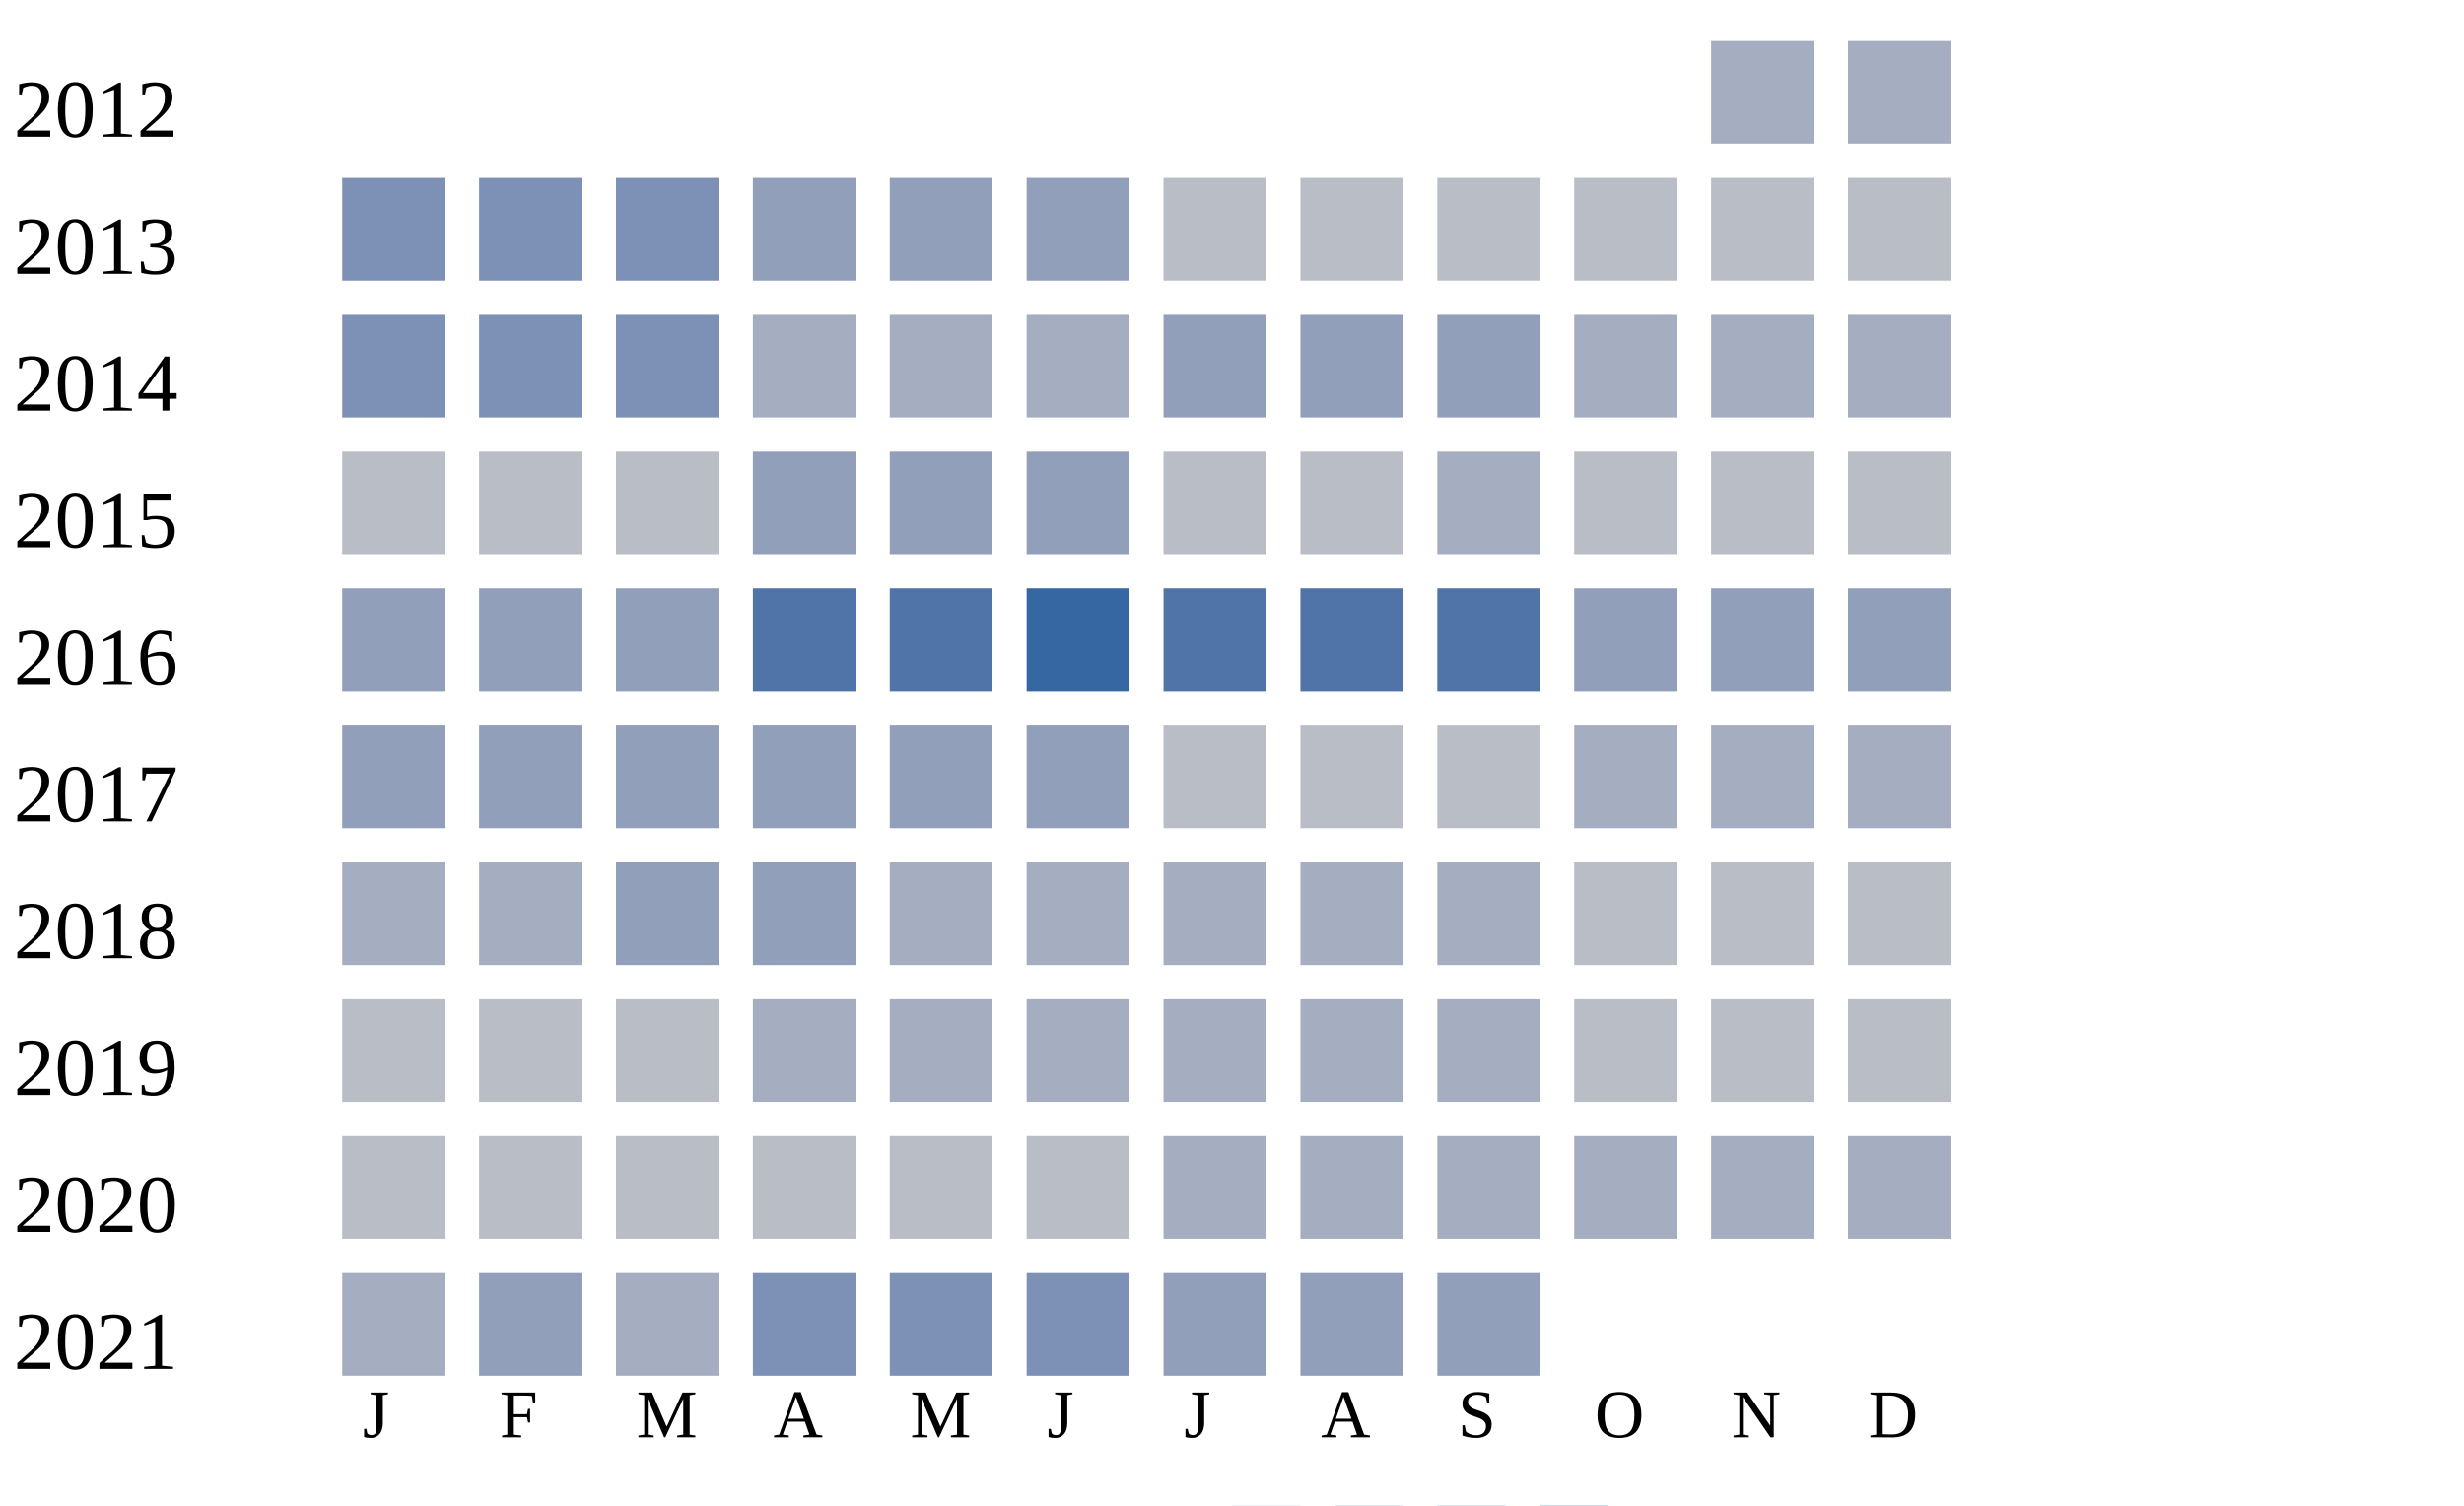
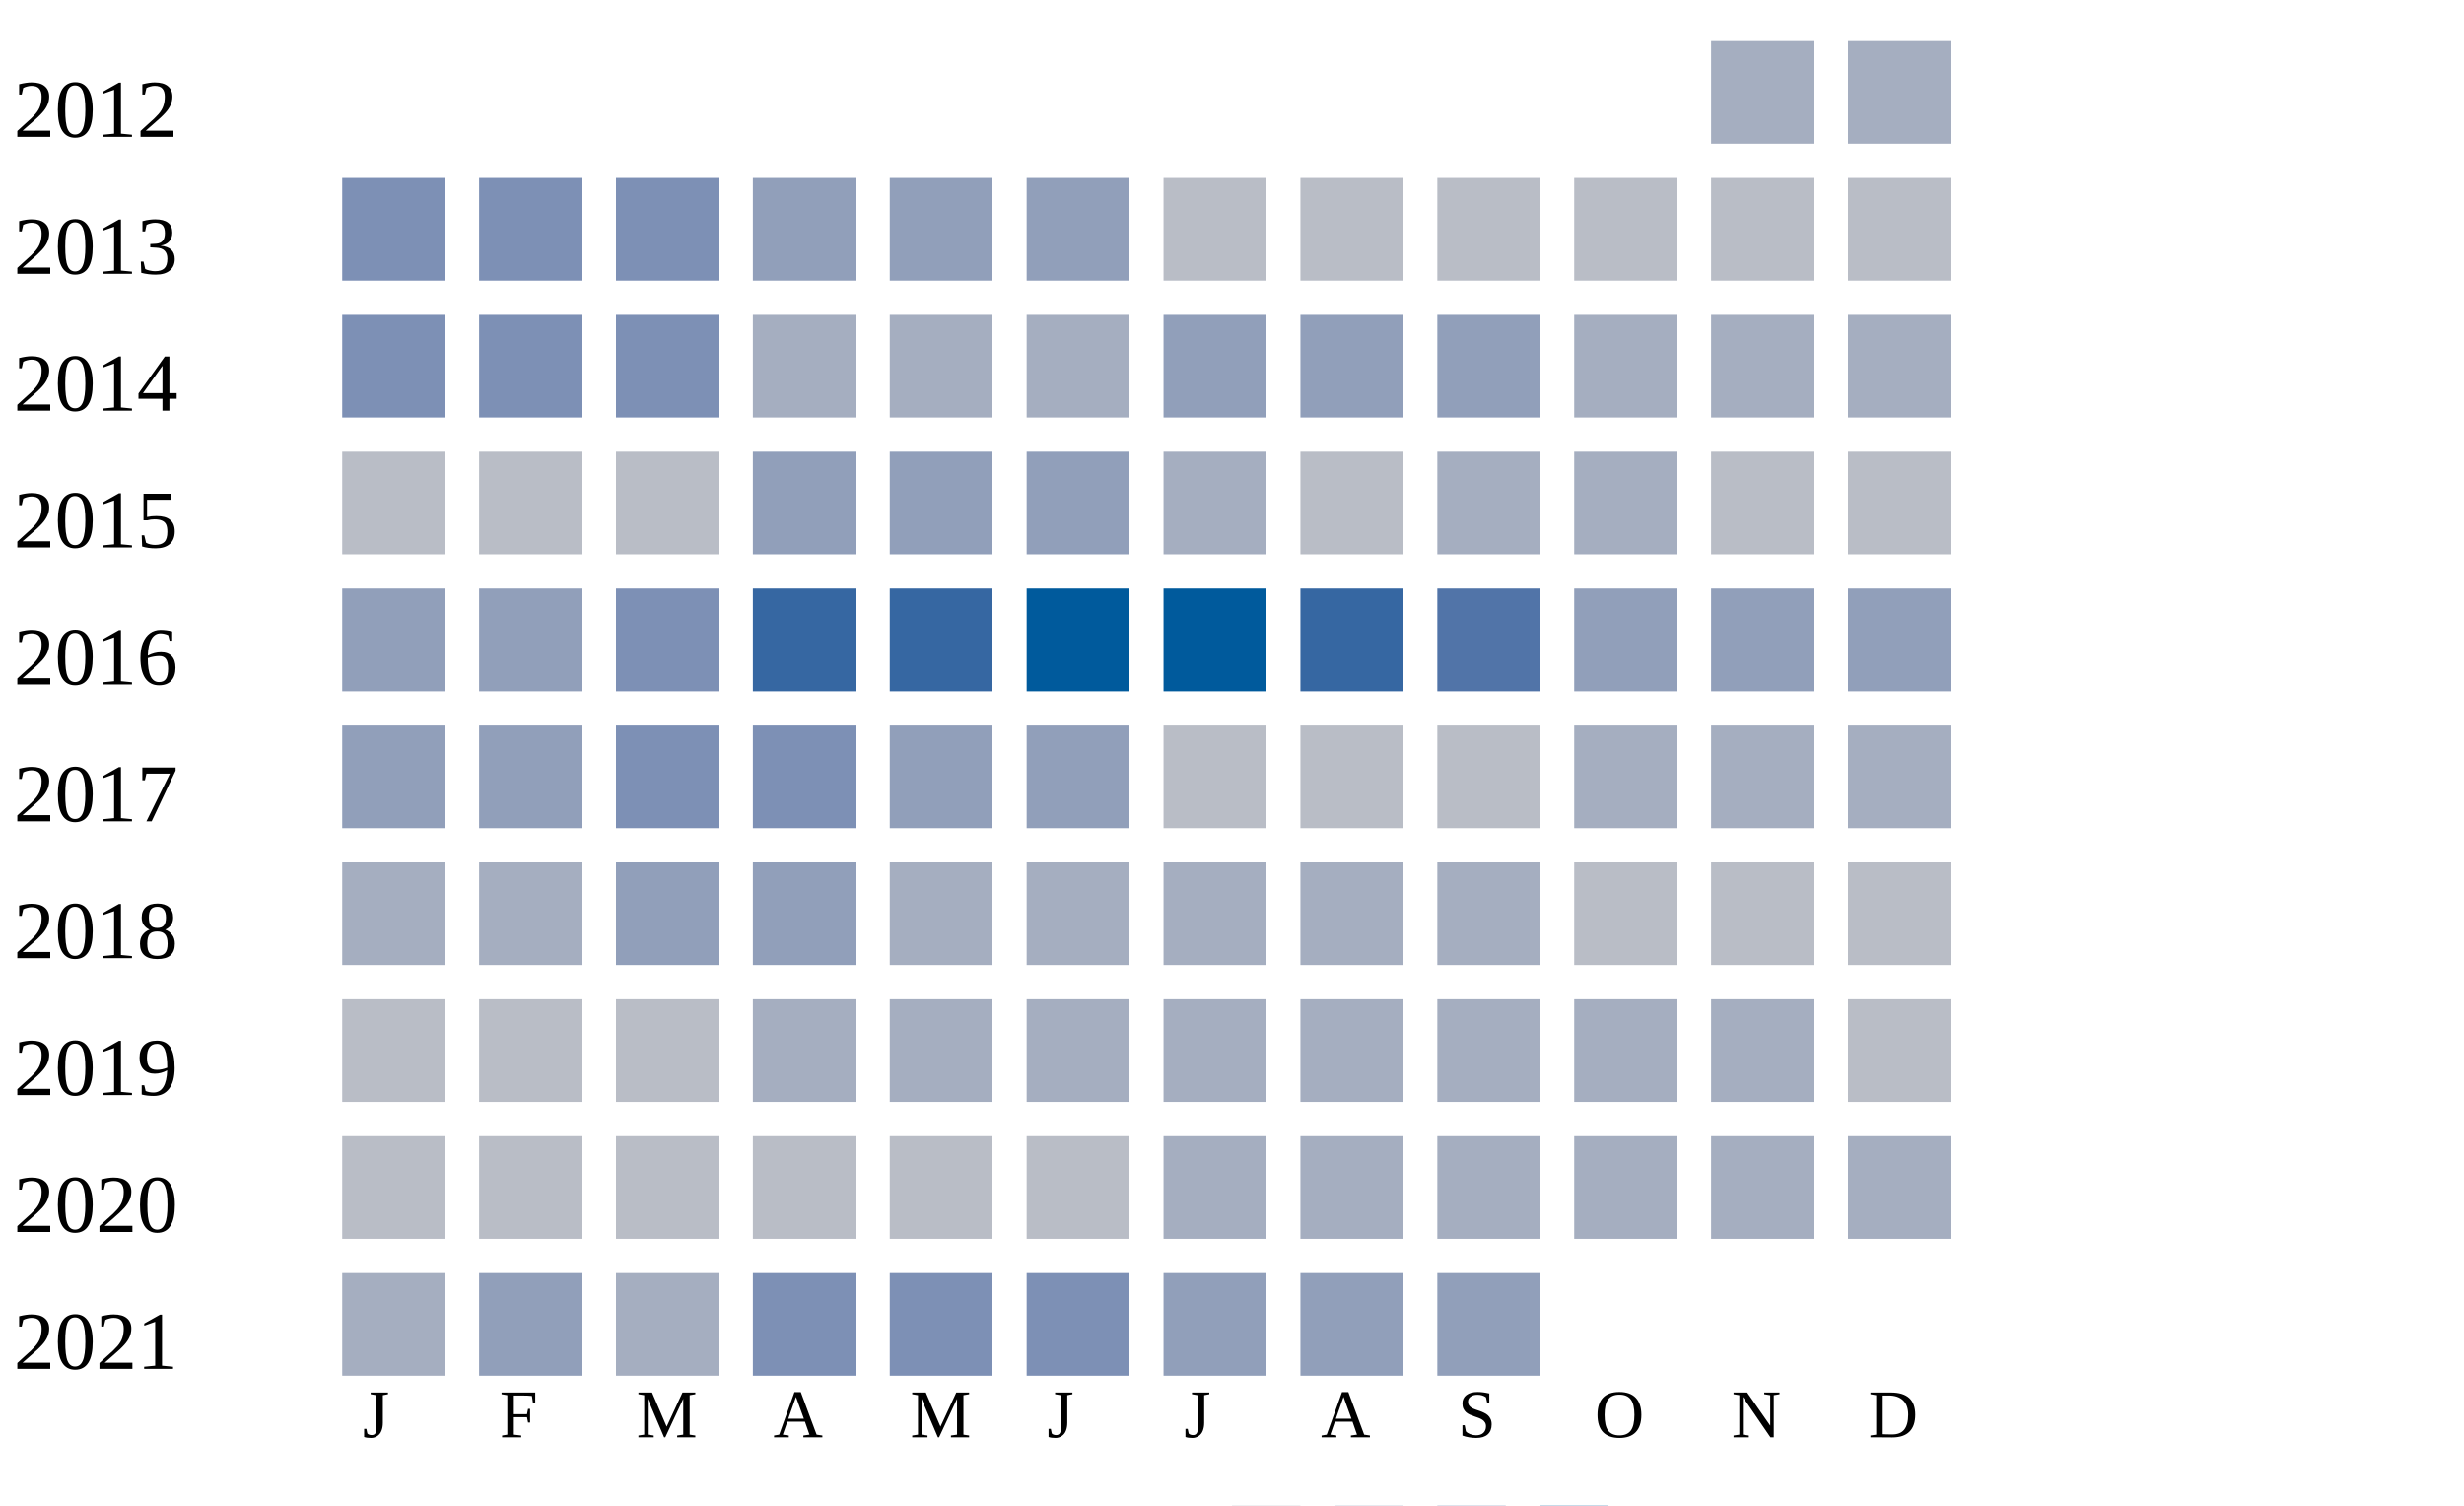
<svg xmlns="http://www.w3.org/2000/svg" width="360" height="220">
  <g transform="translate(0 0)">
    <text x="2" y="20">2012</text>
    <rect x="250" y="6" width="15" height="15" fill="#a5aec0" />
    <rect x="270" y="6" width="15" height="15" fill="#a5aec0" />
  </g>
  <g transform="translate(0 20)">
    <text x="2" y="20">2013</text>
    <rect x="50" y="6" width="15" height="15" fill="#7d90b5" />
    <rect x="70" y="6" width="15" height="15" fill="#7d90b5" />
    <rect x="90" y="6" width="15" height="15" fill="#7d90b5" />
    <rect x="110" y="6" width="15" height="15" fill="#919fba" />
    <rect x="130" y="6" width="15" height="15" fill="#919fba" />
    <rect x="150" y="6" width="15" height="15" fill="#919fba" />
    <rect x="170" y="6" width="15" height="15" fill="#b9bdc6" />
    <rect x="190" y="6" width="15" height="15" fill="#b9bdc6" />
    <rect x="210" y="6" width="15" height="15" fill="#b9bdc6" />
    <rect x="230" y="6" width="15" height="15" fill="#b9bdc6" />
    <rect x="250" y="6" width="15" height="15" fill="#b9bdc6" />
    <rect x="270" y="6" width="15" height="15" fill="#b9bdc6" />
  </g>
  <g transform="translate(0 40)">
    <text x="2" y="20">2014</text>
    <rect x="50" y="6" width="15" height="15" fill="#7d90b5" />
    <rect x="70" y="6" width="15" height="15" fill="#7d90b5" />
    <rect x="90" y="6" width="15" height="15" fill="#7d90b5" />
    <rect x="110" y="6" width="15" height="15" fill="#a5aec0" />
    <rect x="130" y="6" width="15" height="15" fill="#a5aec0" />
    <rect x="150" y="6" width="15" height="15" fill="#a5aec0" />
    <rect x="170" y="6" width="15" height="15" fill="#919fba" />
    <rect x="190" y="6" width="15" height="15" fill="#919fba" />
    <rect x="210" y="6" width="15" height="15" fill="#919fba" />
    <rect x="230" y="6" width="15" height="15" fill="#a5aec0" />
    <rect x="250" y="6" width="15" height="15" fill="#a5aec0" />
    <rect x="270" y="6" width="15" height="15" fill="#a5aec0" />
  </g>
  <g transform="translate(0 60)">
    <text x="2" y="20">2015</text>
    <rect x="50" y="6" width="15" height="15" fill="#b9bdc6" />
    <rect x="70" y="6" width="15" height="15" fill="#b9bdc6" />
    <rect x="90" y="6" width="15" height="15" fill="#b9bdc6" />
    <rect x="110" y="6" width="15" height="15" fill="#919fba" />
    <rect x="130" y="6" width="15" height="15" fill="#919fba" />
    <rect x="150" y="6" width="15" height="15" fill="#919fba" />
-     <rect x="170" y="6" width="15" height="15" fill="#b9bdc6" />
+     <rect x="170" y="6" width="15" height="15" fill="#a5aec0" />
    <rect x="190" y="6" width="15" height="15" fill="#b9bdc6" />
    <rect x="210" y="6" width="15" height="15" fill="#a5aec0" />
-     <rect x="230" y="6" width="15" height="15" fill="#b9bdc6" />
+     <rect x="230" y="6" width="15" height="15" fill="#a5aec0" />
    <rect x="250" y="6" width="15" height="15" fill="#b9bdc6" />
    <rect x="270" y="6" width="15" height="15" fill="#b9bdc6" />
  </g>
  <g transform="translate(0 80)">
    <text x="2" y="20">2016</text>
    <rect x="50" y="6" width="15" height="15" fill="#919fba" />
    <rect x="70" y="6" width="15" height="15" fill="#919fba" />
-     <rect x="90" y="6" width="15" height="15" fill="#919fba" />
-     <rect x="110" y="6" width="15" height="15" fill="#5174a8" />
-     <rect x="130" y="6" width="15" height="15" fill="#5174a8" />
-     <rect x="150" y="6" width="15" height="15" fill="#3667a2" />
-     <rect x="170" y="6" width="15" height="15" fill="#5174a8" />
-     <rect x="190" y="6" width="15" height="15" fill="#5174a8" />
+     <rect x="90" y="6" width="15" height="15" fill="#7d90b5" />
+     <rect x="110" y="6" width="15" height="15" fill="#3667a2" />
+     <rect x="130" y="6" width="15" height="15" fill="#3667a2" />
+     <rect x="150" y="6" width="15" height="15" fill="#005a9c" />
+     <rect x="170" y="6" width="15" height="15" fill="#005a9c" />
+     <rect x="190" y="6" width="15" height="15" fill="#3667a2" />
    <rect x="210" y="6" width="15" height="15" fill="#5174a8" />
    <rect x="230" y="6" width="15" height="15" fill="#919fba" />
    <rect x="250" y="6" width="15" height="15" fill="#919fba" />
    <rect x="270" y="6" width="15" height="15" fill="#919fba" />
  </g>
  <g transform="translate(0 100)">
    <text x="2" y="20">2017</text>
    <rect x="50" y="6" width="15" height="15" fill="#919fba" />
    <rect x="70" y="6" width="15" height="15" fill="#919fba" />
-     <rect x="90" y="6" width="15" height="15" fill="#919fba" />
-     <rect x="110" y="6" width="15" height="15" fill="#919fba" />
+     <rect x="90" y="6" width="15" height="15" fill="#7d90b5" />
+     <rect x="110" y="6" width="15" height="15" fill="#7d90b5" />
    <rect x="130" y="6" width="15" height="15" fill="#919fba" />
    <rect x="150" y="6" width="15" height="15" fill="#919fba" />
    <rect x="170" y="6" width="15" height="15" fill="#b9bdc6" />
    <rect x="190" y="6" width="15" height="15" fill="#b9bdc6" />
    <rect x="210" y="6" width="15" height="15" fill="#b9bdc6" />
    <rect x="230" y="6" width="15" height="15" fill="#a5aec0" />
    <rect x="250" y="6" width="15" height="15" fill="#a5aec0" />
    <rect x="270" y="6" width="15" height="15" fill="#a5aec0" />
  </g>
  <g transform="translate(0 120)">
    <text x="2" y="20">2018</text>
    <rect x="50" y="6" width="15" height="15" fill="#a5aec0" />
    <rect x="70" y="6" width="15" height="15" fill="#a5aec0" />
    <rect x="90" y="6" width="15" height="15" fill="#919fba" />
    <rect x="110" y="6" width="15" height="15" fill="#919fba" />
    <rect x="130" y="6" width="15" height="15" fill="#a5aec0" />
    <rect x="150" y="6" width="15" height="15" fill="#a5aec0" />
    <rect x="170" y="6" width="15" height="15" fill="#a5aec0" />
    <rect x="190" y="6" width="15" height="15" fill="#a5aec0" />
    <rect x="210" y="6" width="15" height="15" fill="#a5aec0" />
    <rect x="230" y="6" width="15" height="15" fill="#b9bdc6" />
    <rect x="250" y="6" width="15" height="15" fill="#b9bdc6" />
    <rect x="270" y="6" width="15" height="15" fill="#b9bdc6" />
  </g>
  <g transform="translate(0 140)">
    <text x="2" y="20">2019</text>
    <rect x="50" y="6" width="15" height="15" fill="#b9bdc6" />
    <rect x="70" y="6" width="15" height="15" fill="#b9bdc6" />
    <rect x="90" y="6" width="15" height="15" fill="#b9bdc6" />
    <rect x="110" y="6" width="15" height="15" fill="#a5aec0" />
    <rect x="130" y="6" width="15" height="15" fill="#a5aec0" />
    <rect x="150" y="6" width="15" height="15" fill="#a5aec0" />
    <rect x="170" y="6" width="15" height="15" fill="#a5aec0" />
    <rect x="190" y="6" width="15" height="15" fill="#a5aec0" />
    <rect x="210" y="6" width="15" height="15" fill="#a5aec0" />
-     <rect x="230" y="6" width="15" height="15" fill="#b9bdc6" />
-     <rect x="250" y="6" width="15" height="15" fill="#b9bdc6" />
+     <rect x="230" y="6" width="15" height="15" fill="#a5aec0" />
+     <rect x="250" y="6" width="15" height="15" fill="#a5aec0" />
    <rect x="270" y="6" width="15" height="15" fill="#b9bdc6" />
  </g>
  <g transform="translate(0 160)">
    <text x="2" y="20">2020</text>
    <rect x="50" y="6" width="15" height="15" fill="#b9bdc6" />
    <rect x="70" y="6" width="15" height="15" fill="#b9bdc6" />
    <rect x="90" y="6" width="15" height="15" fill="#b9bdc6" />
    <rect x="110" y="6" width="15" height="15" fill="#b9bdc6" />
    <rect x="130" y="6" width="15" height="15" fill="#b9bdc6" />
    <rect x="150" y="6" width="15" height="15" fill="#b9bdc6" />
    <rect x="170" y="6" width="15" height="15" fill="#a5aec0" />
    <rect x="190" y="6" width="15" height="15" fill="#a5aec0" />
    <rect x="210" y="6" width="15" height="15" fill="#a5aec0" />
    <rect x="230" y="6" width="15" height="15" fill="#a5aec0" />
    <rect x="250" y="6" width="15" height="15" fill="#a5aec0" />
    <rect x="270" y="6" width="15" height="15" fill="#a5aec0" />
  </g>
  <g transform="translate(0 180)">
    <text x="2" y="20">2021</text>
    <rect x="50" y="6" width="15" height="15" fill="#a5aec0" />
    <rect x="70" y="6" width="15" height="15" fill="#919fba" />
    <rect x="90" y="6" width="15" height="15" fill="#a5aec0" />
    <rect x="110" y="6" width="15" height="15" fill="#7d90b5" />
    <rect x="130" y="6" width="15" height="15" fill="#7d90b5" />
    <rect x="150" y="6" width="15" height="15" fill="#7d90b5" />
    <rect x="170" y="6" width="15" height="15" fill="#919fba" />
    <rect x="190" y="6" width="15" height="15" fill="#919fba" />
    <rect x="210" y="6" width="15" height="15" fill="#919fba" />
  </g>
  <text style="font-size: 10px; text-align: center" x="53" y="210">J</text>
  <text style="font-size: 10px; text-align: center" x="73" y="210">F</text>
  <text style="font-size: 10px; text-align: center" x="93" y="210">M</text>
  <text style="font-size: 10px; text-align: center" x="113" y="210">A</text>
  <text style="font-size: 10px; text-align: center" x="133" y="210">M</text>
  <text style="font-size: 10px; text-align: center" x="153" y="210">J</text>
  <text style="font-size: 10px; text-align: center" x="173" y="210">J</text>
  <text style="font-size: 10px; text-align: center" x="193" y="210">A</text>
  <text style="font-size: 10px; text-align: center" x="213" y="210">S</text>
  <text style="font-size: 10px; text-align: center" x="233" y="210">O</text>
  <text style="font-size: 10px; text-align: center" x="253" y="210">N</text>
  <text style="font-size: 10px; text-align: center" x="273" y="210">D</text>
  <text style="font-size: 10px;" x="155" y="229">Less</text>
  <rect fill="#b9bdc6" width="10" height="10" x="180" y="220" />
  <rect fill="#919fba" width="10" height="10" x="195" y="220" />
  <rect fill="#6882ae" width="10" height="10" x="210" y="220" />
  <rect fill="#005a9c" width="10" height="10" x="225" y="220" />
  <text x="240" y="229" style="font-size: 10px;">More</text>
</svg>
